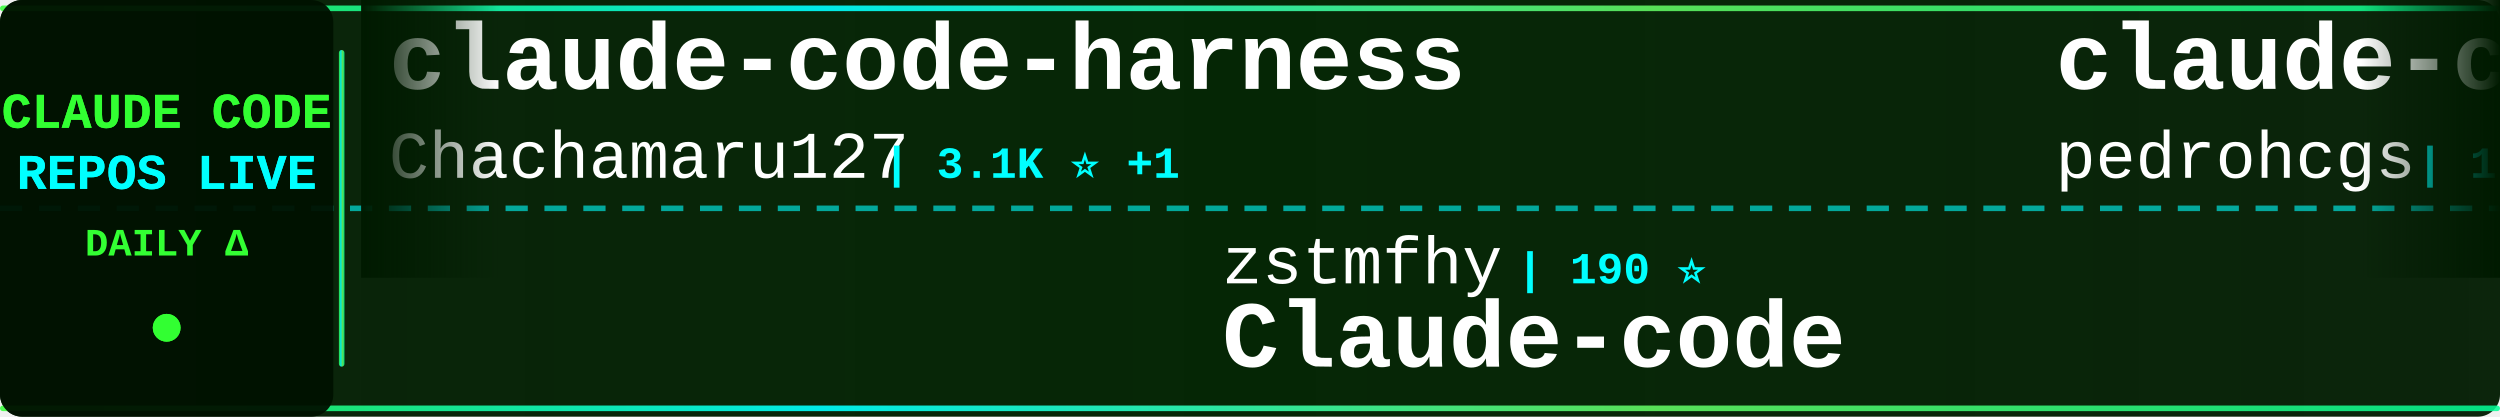
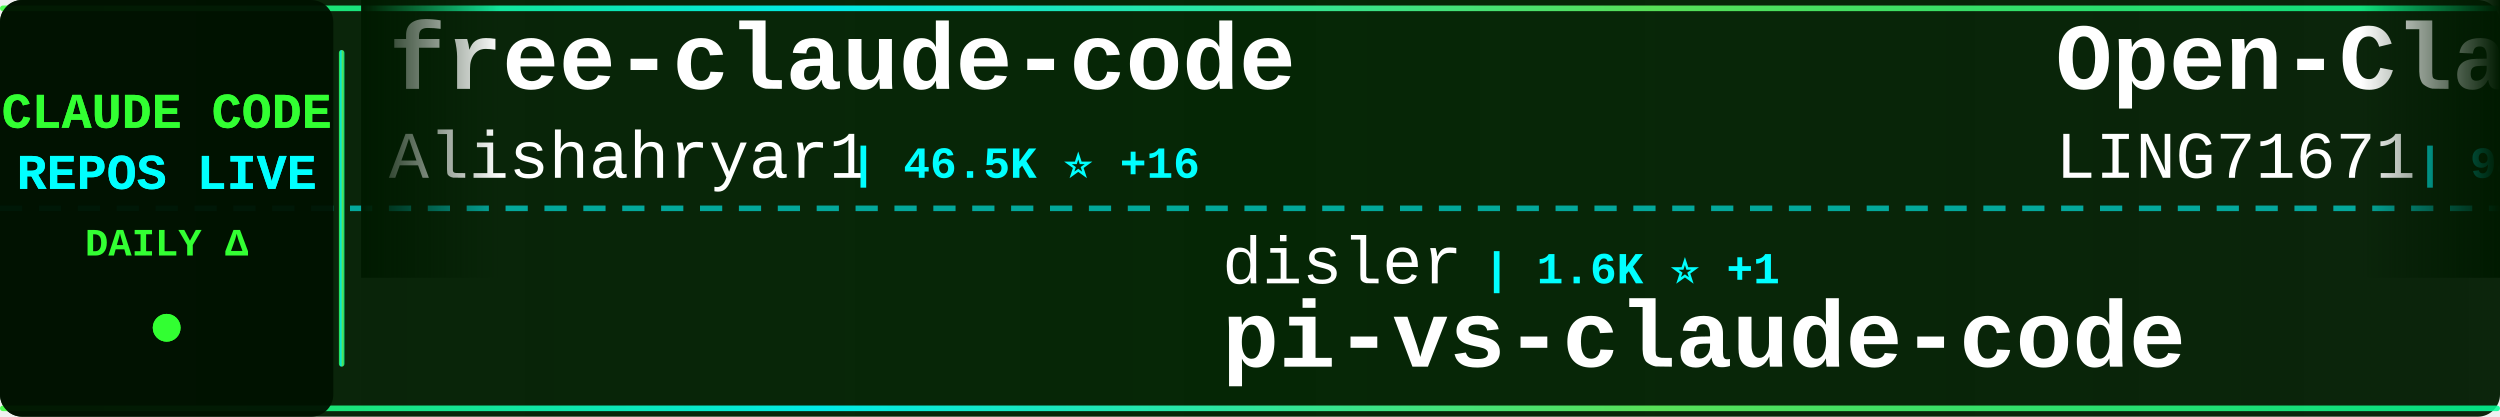
<svg xmlns="http://www.w3.org/2000/svg" width="900" height="150">
  <defs>
    <linearGradient id="tickerBg" x1="0%" y1="0%" x2="100%" y2="0%">
      <stop offset="0%" style="stop-color:#001a00;stop-opacity:0.95" />
      <stop offset="50%" style="stop-color:#002200;stop-opacity:0.98" />
      <stop offset="100%" style="stop-color:#001a00;stop-opacity:0.95" />
    </linearGradient>
    <linearGradient id="borderGrad" x1="0%" y1="0%" x2="100%" y2="0%">
      <stop offset="0%" style="stop-color:#33ff33;stop-opacity:0.85">
        <animate attributeName="stop-opacity" values="0.85;1;0.85" dur="2s" repeatCount="indefinite" />
      </stop>
      <stop offset="33%" style="stop-color:#00ffff;stop-opacity:0.9">
        <animate attributeName="stop-opacity" values="0.9;1;0.9" dur="2.2s" repeatCount="indefinite" />
      </stop>
      <stop offset="66%" style="stop-color:#66ff66;stop-opacity:0.85">
        <animate attributeName="stop-opacity" values="0.85;1;0.85" dur="1.8s" repeatCount="indefinite" />
      </stop>
      <stop offset="100%" style="stop-color:#00ff99;stop-opacity:0.85">
        <animate attributeName="stop-opacity" values="0.85;1;0.85" dur="2s" repeatCount="indefinite" />
      </stop>
    </linearGradient>
    <filter id="textGlow">
      <feGaussianBlur stdDeviation="0.1" result="coloredBlur" />
      <feMerge>
        <feMergeNode in="coloredBlur" />
        <feMergeNode in="SourceGraphic" />
      </feMerge>
    </filter>
    <filter id="metricGlow">
      <feGaussianBlur stdDeviation="0.2" result="coloredBlur" />
      <feMerge>
        <feMergeNode in="coloredBlur" />
        <feMergeNode in="SourceGraphic" />
      </feMerge>
    </filter>
    <linearGradient id="leftFade" x1="0%" y1="0%" x2="100%" y2="0%">
      <stop offset="0%" style="stop-color:#001a00;stop-opacity:1" />
      <stop offset="100%" style="stop-color:#001a00;stop-opacity:0" />
    </linearGradient>
    <linearGradient id="rightFade" x1="0%" y1="0%" x2="100%" y2="0%">
      <stop offset="0%" style="stop-color:#001a00;stop-opacity:0" />
      <stop offset="100%" style="stop-color:#001a00;stop-opacity:1" />
    </linearGradient>
  </defs>
  <rect width="900" height="150" fill="url(#tickerBg)" rx="8" />
  <rect x="0" y="2" width="900" height="2" fill="url(#borderGrad)" rx="1" />
  <rect x="0" y="146" width="900" height="2" fill="url(#borderGrad)" rx="1" />
  <line x1="0" y1="75" x2="900" y2="75" stroke="#00ffff" stroke-width="2" stroke-dasharray="8 6" opacity="0.6" />
  <rect x="0" y="0" width="120" height="150" fill="#001100" opacity="0.95" rx="8" />
  <text x="60" y="46" font-family="'Courier New', monospace" font-size="18" font-weight="bold" fill="#33ff33" text-anchor="middle" filter="url(#textGlow)">
    CLAUDE CODE
  </text>
  <text x="60" y="68" font-family="'Courier New', monospace" font-size="18" font-weight="bold" fill="#00ffff" text-anchor="middle" filter="url(#textGlow)">
    REPOS LIVE
  </text>
  <text x="60" y="92" font-family="'Courier New', monospace" font-size="14" font-weight="bold" fill="#33ff33" text-anchor="middle">
    DAILY Δ
  </text>
  <circle cx="60" cy="118" r="5" fill="#33ff33" filter="url(#metricGlow)">
    <animate attributeName="r" values="4;6;4" dur="1.5s" repeatCount="indefinite" />
    <animate attributeName="opacity" values="0.6;1;0.6" dur="1.5s" repeatCount="indefinite" />
  </circle>
  <rect x="122" y="18" width="2" height="114" fill="url(#borderGrad)" rx="1" />
  <clipPath id="tickerClip">
    <rect x="130" y="0" width="770" height="150" />
  </clipPath>
  <g clip-path="url(#tickerClip)">
    <g id="tickerItems">
      <animateTransform attributeName="transform" attributeType="XML" type="translate" from="0 0" to="-3000 0" dur="54s" repeatCount="indefinite" />
      <g transform="translate(0, 0)">
-         <text x="140" y="32" font-family="'Courier New', monospace" font-size="34" font-weight="bold" fill="#ffffff">claude-code-harness</text>
-         <text x="140" y="64" font-family="'Courier New', monospace" font-size="24" font-weight="normal" fill="#ffffff" opacity="1.0">Chachamaru127</text>
-         <text x="318" y="64" font-family="'Courier New', monospace" font-size="16" font-weight="bold" fill="#00ffff"> | 3.1K ⭐ +1</text>
+         <text x="140" y="32" font-family="'Courier New', monospace" font-size="34" font-weight="bold" fill="#ffffff">free-claude-code</text>
+         <text x="140" y="64" font-family="'Courier New', monospace" font-size="24" font-weight="normal" fill="#ffffff" opacity="1.0">Alishahryar1</text>
+         <text x="306" y="64" font-family="'Courier New', monospace" font-size="16" font-weight="bold" fill="#00ffff"> | 46.5K ⭐ +16</text>
      </g>
      <g transform="translate(300, 0)">
-         <text x="140" y="102" font-family="'Courier New', monospace" font-size="24" font-weight="normal" fill="#ffffff" opacity="1.0">zstmfhy</text>
-         <text x="246" y="102" font-family="'Courier New', monospace" font-size="16" font-weight="bold" fill="#00ffff"> | 190 ⭐</text>
-         <text x="140" y="132" font-family="'Courier New', monospace" font-size="34" font-weight="bold" fill="#ffffff">Claude-code</text>
+         <text x="140" y="102" font-family="'Courier New', monospace" font-size="24" font-weight="normal" fill="#ffffff" opacity="1.0">disler</text>
+         <text x="234" y="102" font-family="'Courier New', monospace" font-size="16" font-weight="bold" fill="#00ffff"> | 1.6K ⭐ +1</text>
+         <text x="140" y="132" font-family="'Courier New', monospace" font-size="34" font-weight="bold" fill="#ffffff">pi-vs-claude-code</text>
      </g>
      <g transform="translate(600, 0)">
-         <text x="140" y="32" font-family="'Courier New', monospace" font-size="34" font-weight="bold" fill="#ffffff">claude-code-my-workflow</text>
-         <text x="140" y="64" font-family="'Courier New', monospace" font-size="24" font-weight="normal" fill="#ffffff" opacity="1.0">pedrohcgs</text>
-         <text x="270" y="64" font-family="'Courier New', monospace" font-size="16" font-weight="bold" fill="#00ffff"> | 1.5K ⭐</text>
+         <text x="140" y="32" font-family="'Courier New', monospace" font-size="34" font-weight="bold" fill="#ffffff">Open-ClaudeCode</text>
+         <text x="140" y="64" font-family="'Courier New', monospace" font-size="24" font-weight="normal" fill="#ffffff" opacity="1.0">LING71671</text>
+         <text x="270" y="64" font-family="'Courier New', monospace" font-size="16" font-weight="bold" fill="#00ffff"> | 945 ⭐</text>
      </g>
      <g transform="translate(900, 0)">
-         <text x="140" y="102" font-family="'Courier New', monospace" font-size="24" font-weight="normal" fill="#ffffff" opacity="1.0">AICoderTudou</text>
-         <text x="306" y="102" font-family="'Courier New', monospace" font-size="16" font-weight="bold" fill="#00ffff"> | 496 ⭐</text>
-         <text x="140" y="132" font-family="'Courier New', monospace" font-size="34" font-weight="bold" fill="#ffffff">claude-code-tudou</text>
+         <text x="140" y="102" font-family="'Courier New', monospace" font-size="24" font-weight="normal" fill="#ffffff" opacity="1.0">ykdojo</text>
+         <text x="234" y="102" font-family="'Courier New', monospace" font-size="16" font-weight="bold" fill="#00ffff"> | 9.8K ⭐</text>
+         <text x="140" y="132" font-family="'Courier New', monospace" font-size="34" font-weight="bold" fill="#ffffff">claude-code-tips</text>
      </g>
      <g transform="translate(1200, 0)">
-         <text x="140" y="32" font-family="'Courier New', monospace" font-size="34" font-weight="bold" fill="#ffffff">Claude-code</text>
-         <text x="140" y="64" font-family="'Courier New', monospace" font-size="24" font-weight="normal" fill="#ffffff" opacity="1.0">fazxes</text>
-         <text x="234" y="64" font-family="'Courier New', monospace" font-size="16" font-weight="bold" fill="#00ffff"> | 231 ⭐</text>
+         <text x="140" y="32" font-family="'Courier New', monospace" font-size="34" font-weight="bold" fill="#ffffff">Auto-claude-code-researc...</text>
+         <text x="140" y="64" font-family="'Courier New', monospace" font-size="24" font-weight="normal" fill="#ffffff" opacity="1.0">wanshuiyin</text>
+         <text x="282" y="64" font-family="'Courier New', monospace" font-size="16" font-weight="bold" fill="#00ffff"> | 15.0K ⭐ +4</text>
      </g>
      <g transform="translate(1500, 0)">
-         <text x="140" y="102" font-family="'Courier New', monospace" font-size="24" font-weight="normal" fill="#ffffff" opacity="1.0">zebbern</text>
-         <text x="246" y="102" font-family="'Courier New', monospace" font-size="16" font-weight="bold" fill="#00ffff"> | 4.6K ⭐</text>
-         <text x="140" y="132" font-family="'Courier New', monospace" font-size="34" font-weight="bold" fill="#ffffff">claude-code-guide</text>
+         <text x="140" y="102" font-family="'Courier New', monospace" font-size="24" font-weight="normal" fill="#ffffff" opacity="1.0">kodu-ai</text>
+         <text x="246" y="102" font-family="'Courier New', monospace" font-size="16" font-weight="bold" fill="#00ffff"> | 5.2K ⭐</text>
+         <text x="140" y="132" font-family="'Courier New', monospace" font-size="34" font-weight="bold" fill="#ffffff">claude-coder</text>
      </g>
      <g transform="translate(1800, 0)">
-         <text x="140" y="32" font-family="'Courier New', monospace" font-size="34" font-weight="bold" fill="#ffffff">claude-code-book</text>
-         <text x="140" y="64" font-family="'Courier New', monospace" font-size="24" font-weight="normal" fill="#ffffff" opacity="1.0">lintsinghua</text>
-         <text x="294" y="64" font-family="'Courier New', monospace" font-size="16" font-weight="bold" fill="#00ffff"> | 4.1K ⭐</text>
+         <text x="140" y="32" font-family="'Courier New', monospace" font-size="34" font-weight="bold" fill="#ffffff">claude-code-best-practic...</text>
+         <text x="140" y="64" font-family="'Courier New', monospace" font-size="24" font-weight="normal" fill="#ffffff" opacity="1.0">shanraisshan</text>
+         <text x="306" y="64" font-family="'Courier New', monospace" font-size="16" font-weight="bold" fill="#00ffff"> | 64.9K ⭐ +7</text>
      </g>
      <g transform="translate(2100, 0)">
-         <text x="140" y="102" font-family="'Courier New', monospace" font-size="24" font-weight="normal" fill="#ffffff" opacity="1.0">musistudio</text>
-         <text x="282" y="102" font-family="'Courier New', monospace" font-size="16" font-weight="bold" fill="#00ffff"> | 36.8K ⭐ +4</text>
-         <text x="140" y="132" font-family="'Courier New', monospace" font-size="34" font-weight="bold" fill="#ffffff">claude-code-router</text>
+         <text x="140" y="102" font-family="'Courier New', monospace" font-size="24" font-weight="normal" fill="#ffffff" opacity="1.0">ding113</text>
+         <text x="246" y="102" font-family="'Courier New', monospace" font-size="16" font-weight="bold" fill="#00ffff"> | 3.3K ⭐</text>
+         <text x="140" y="132" font-family="'Courier New', monospace" font-size="34" font-weight="bold" fill="#ffffff">claude-code-hub</text>
      </g>
      <g transform="translate(2400, 0)">
-         <text x="140" y="32" font-family="'Courier New', monospace" font-size="34" font-weight="bold" fill="#ffffff">claude-code-showcase</text>
-         <text x="140" y="64" font-family="'Courier New', monospace" font-size="24" font-weight="normal" fill="#ffffff" opacity="1.0">ChrisWiles</text>
-         <text x="282" y="64" font-family="'Courier New', monospace" font-size="16" font-weight="bold" fill="#00ffff"> | 6.0K ⭐ -1</text>
+         <text x="140" y="32" font-family="'Courier New', monospace" font-size="34" font-weight="bold" fill="#ffffff">my-claude-code-setup</text>
+         <text x="140" y="64" font-family="'Courier New', monospace" font-size="24" font-weight="normal" fill="#ffffff" opacity="1.0">centminmod</text>
+         <text x="282" y="64" font-family="'Courier New', monospace" font-size="16" font-weight="bold" fill="#00ffff"> | 2.6K ⭐ -1</text>
      </g>
      <g transform="translate(2700, 0)">
-         <text x="140" y="102" font-family="'Courier New', monospace" font-size="24" font-weight="normal" fill="#ffffff" opacity="1.0">diet103</text>
-         <text x="246" y="102" font-family="'Courier New', monospace" font-size="16" font-weight="bold" fill="#00ffff"> | 10.0K ⭐</text>
-         <text x="140" y="132" font-family="'Courier New', monospace" font-size="34" font-weight="bold" fill="#ffffff">claude-code-infrastructu...</text>
+         <text x="140" y="102" font-family="'Courier New', monospace" font-size="24" font-weight="normal" fill="#ffffff" opacity="1.0">affaan-m</text>
+         <text x="258" y="102" font-family="'Courier New', monospace" font-size="16" font-weight="bold" fill="#00ffff"> | 242.0K ⭐ +57</text>
+         <text x="140" y="132" font-family="'Courier New', monospace" font-size="34" font-weight="bold" fill="#ffffff">ECC</text>
      </g>
      <g transform="translate(3000, 0)">
-         <text x="140" y="32" font-family="'Courier New', monospace" font-size="34" font-weight="bold" fill="#ffffff">claude-code-harness</text>
-         <text x="140" y="64" font-family="'Courier New', monospace" font-size="24" font-weight="normal" fill="#ffffff" opacity="1.0">Chachamaru127</text>
-         <text x="318" y="64" font-family="'Courier New', monospace" font-size="16" font-weight="bold" fill="#00ffff"> | 3.1K ⭐ +1</text>
+         <text x="140" y="32" font-family="'Courier New', monospace" font-size="34" font-weight="bold" fill="#ffffff">free-claude-code</text>
+         <text x="140" y="64" font-family="'Courier New', monospace" font-size="24" font-weight="normal" fill="#ffffff" opacity="1.0">Alishahryar1</text>
+         <text x="306" y="64" font-family="'Courier New', monospace" font-size="16" font-weight="bold" fill="#00ffff"> | 46.5K ⭐ +16</text>
      </g>
      <g transform="translate(3300, 0)">
-         <text x="140" y="102" font-family="'Courier New', monospace" font-size="24" font-weight="normal" fill="#ffffff" opacity="1.0">zstmfhy</text>
-         <text x="246" y="102" font-family="'Courier New', monospace" font-size="16" font-weight="bold" fill="#00ffff"> | 190 ⭐</text>
-         <text x="140" y="132" font-family="'Courier New', monospace" font-size="34" font-weight="bold" fill="#ffffff">Claude-code</text>
+         <text x="140" y="102" font-family="'Courier New', monospace" font-size="24" font-weight="normal" fill="#ffffff" opacity="1.0">disler</text>
+         <text x="234" y="102" font-family="'Courier New', monospace" font-size="16" font-weight="bold" fill="#00ffff"> | 1.6K ⭐ +1</text>
+         <text x="140" y="132" font-family="'Courier New', monospace" font-size="34" font-weight="bold" fill="#ffffff">pi-vs-claude-code</text>
      </g>
      <g transform="translate(3600, 0)">
-         <text x="140" y="32" font-family="'Courier New', monospace" font-size="34" font-weight="bold" fill="#ffffff">claude-code-my-workflow</text>
-         <text x="140" y="64" font-family="'Courier New', monospace" font-size="24" font-weight="normal" fill="#ffffff" opacity="1.0">pedrohcgs</text>
-         <text x="270" y="64" font-family="'Courier New', monospace" font-size="16" font-weight="bold" fill="#00ffff"> | 1.5K ⭐</text>
+         <text x="140" y="32" font-family="'Courier New', monospace" font-size="34" font-weight="bold" fill="#ffffff">Open-ClaudeCode</text>
+         <text x="140" y="64" font-family="'Courier New', monospace" font-size="24" font-weight="normal" fill="#ffffff" opacity="1.0">LING71671</text>
+         <text x="270" y="64" font-family="'Courier New', monospace" font-size="16" font-weight="bold" fill="#00ffff"> | 945 ⭐</text>
      </g>
      <g transform="translate(3900, 0)">
-         <text x="140" y="102" font-family="'Courier New', monospace" font-size="24" font-weight="normal" fill="#ffffff" opacity="1.0">AICoderTudou</text>
-         <text x="306" y="102" font-family="'Courier New', monospace" font-size="16" font-weight="bold" fill="#00ffff"> | 496 ⭐</text>
-         <text x="140" y="132" font-family="'Courier New', monospace" font-size="34" font-weight="bold" fill="#ffffff">claude-code-tudou</text>
+         <text x="140" y="102" font-family="'Courier New', monospace" font-size="24" font-weight="normal" fill="#ffffff" opacity="1.0">ykdojo</text>
+         <text x="234" y="102" font-family="'Courier New', monospace" font-size="16" font-weight="bold" fill="#00ffff"> | 9.8K ⭐</text>
+         <text x="140" y="132" font-family="'Courier New', monospace" font-size="34" font-weight="bold" fill="#ffffff">claude-code-tips</text>
      </g>
    </g>
  </g>
  <rect x="130" y="0" width="50" height="100" fill="url(#leftFade)" />
  <rect x="850" y="0" width="50" height="100" fill="url(#rightFade)" />
</svg>
